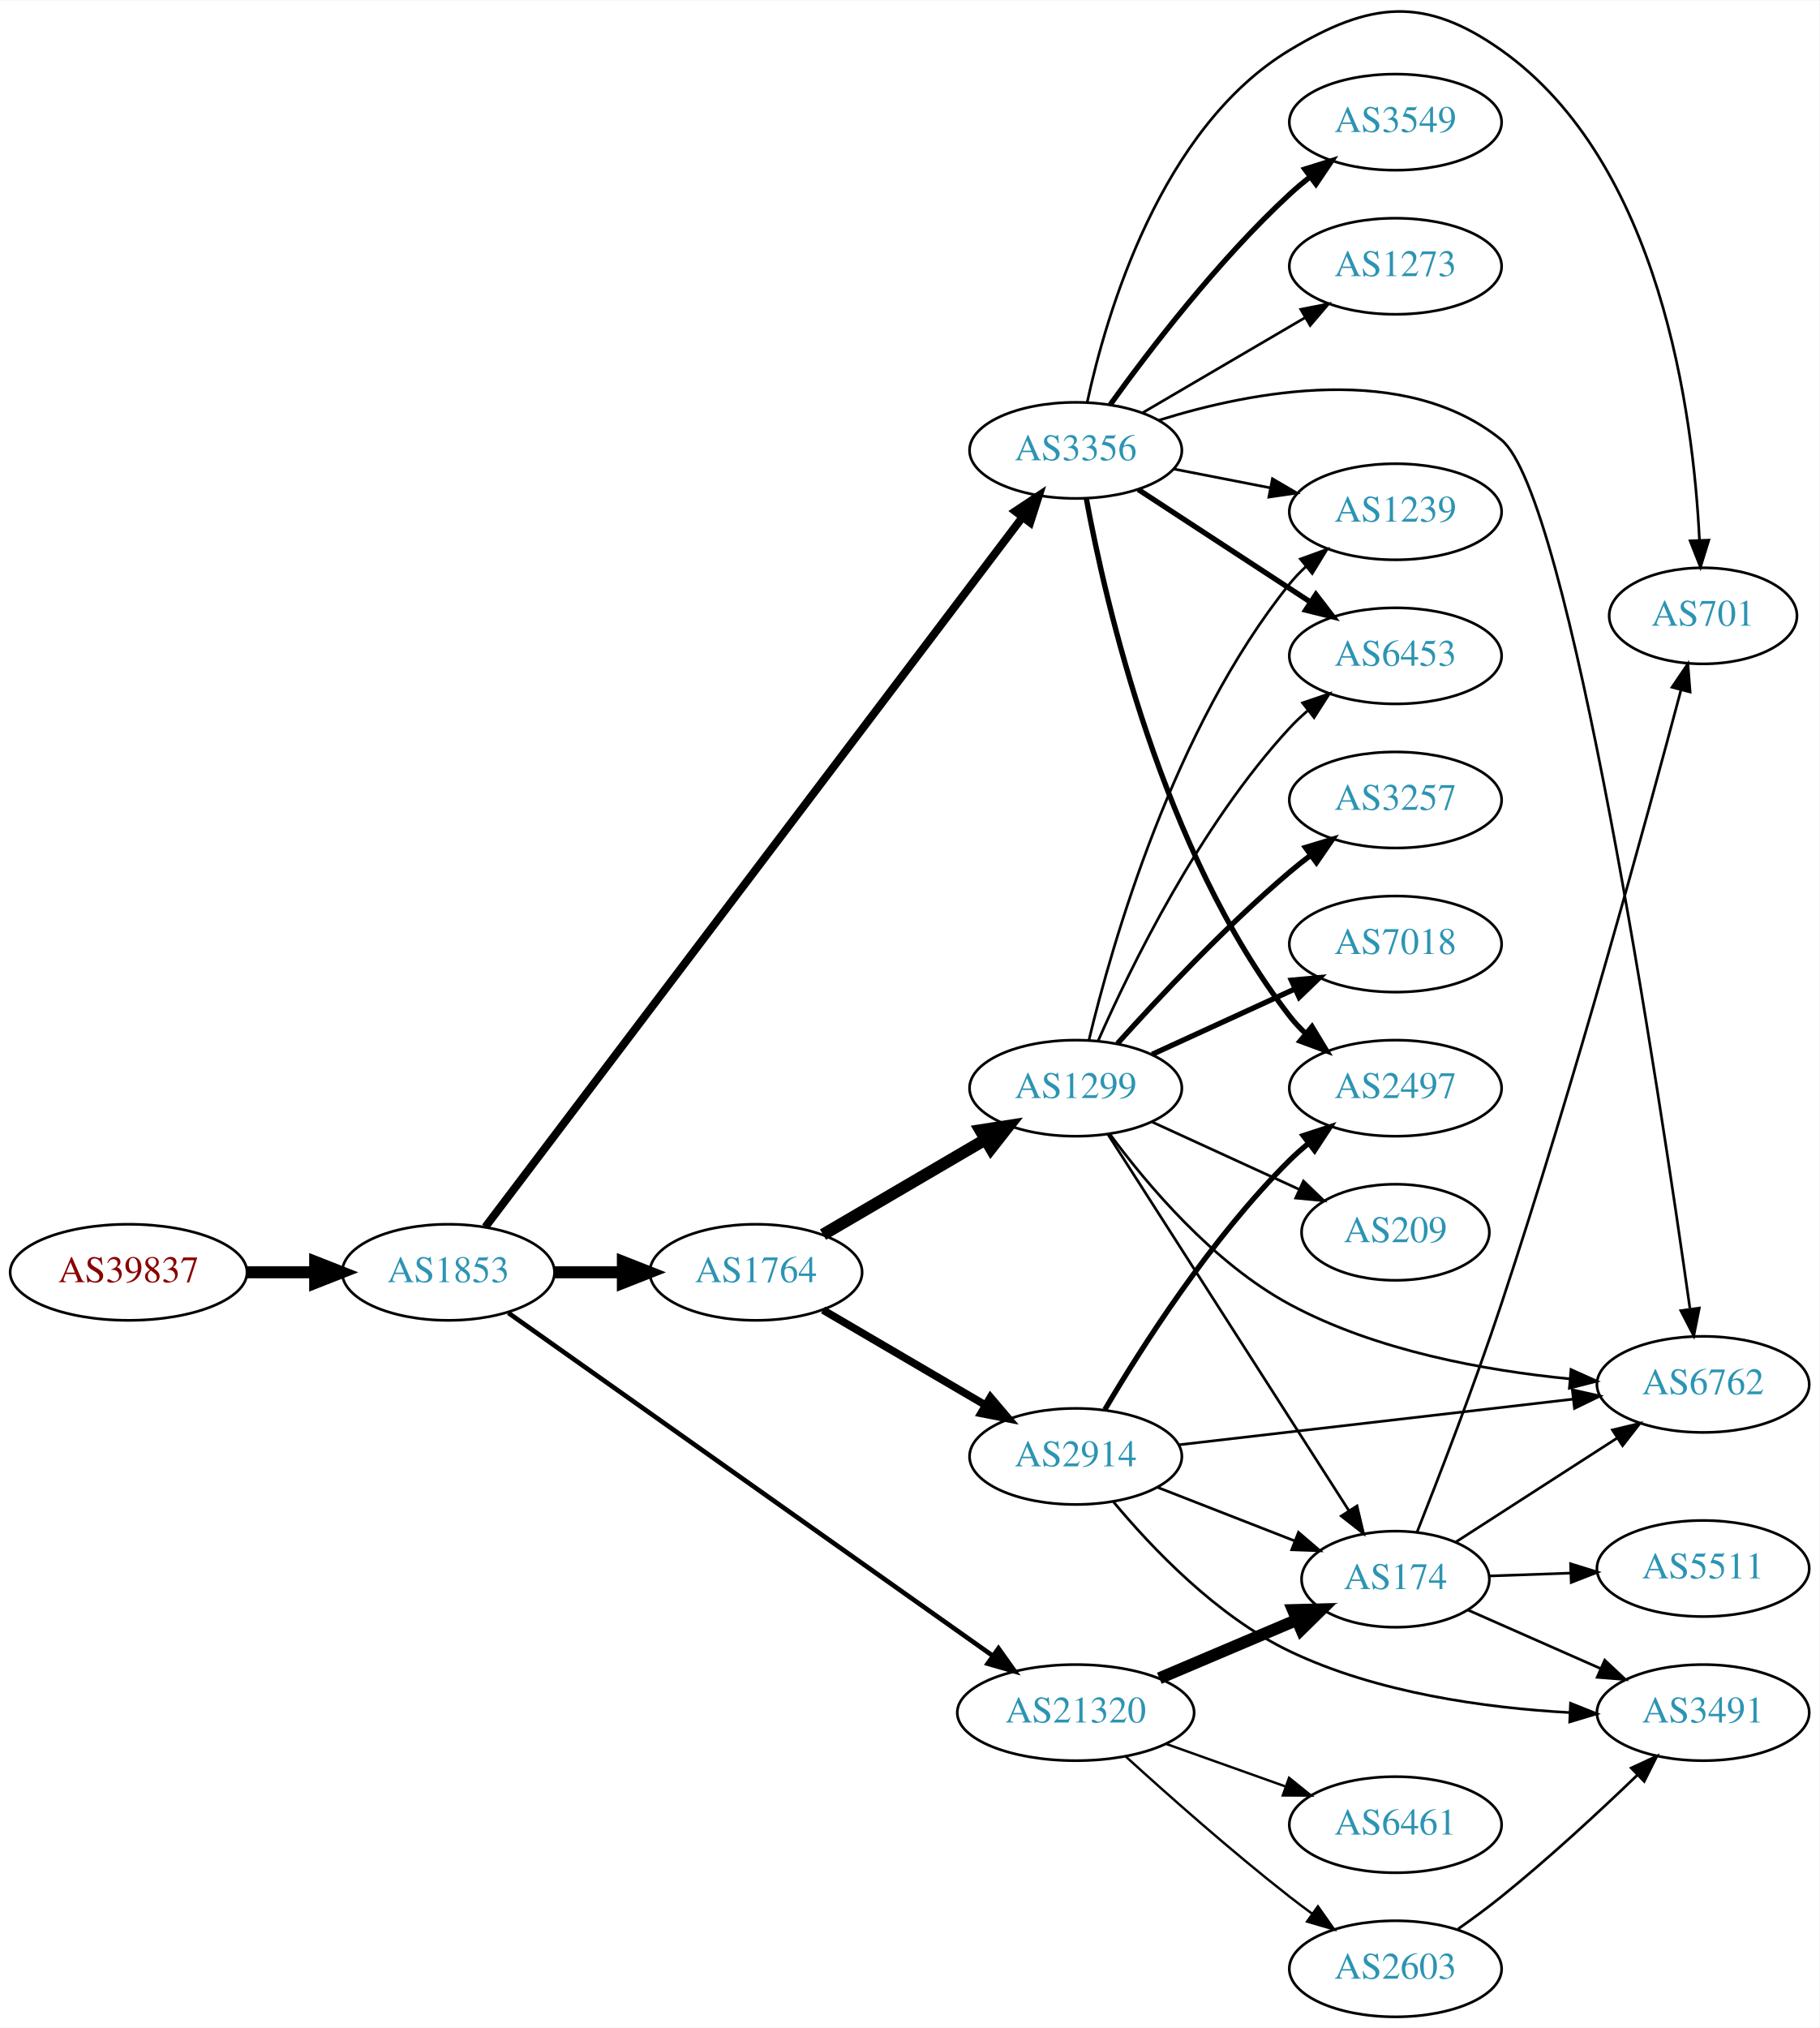
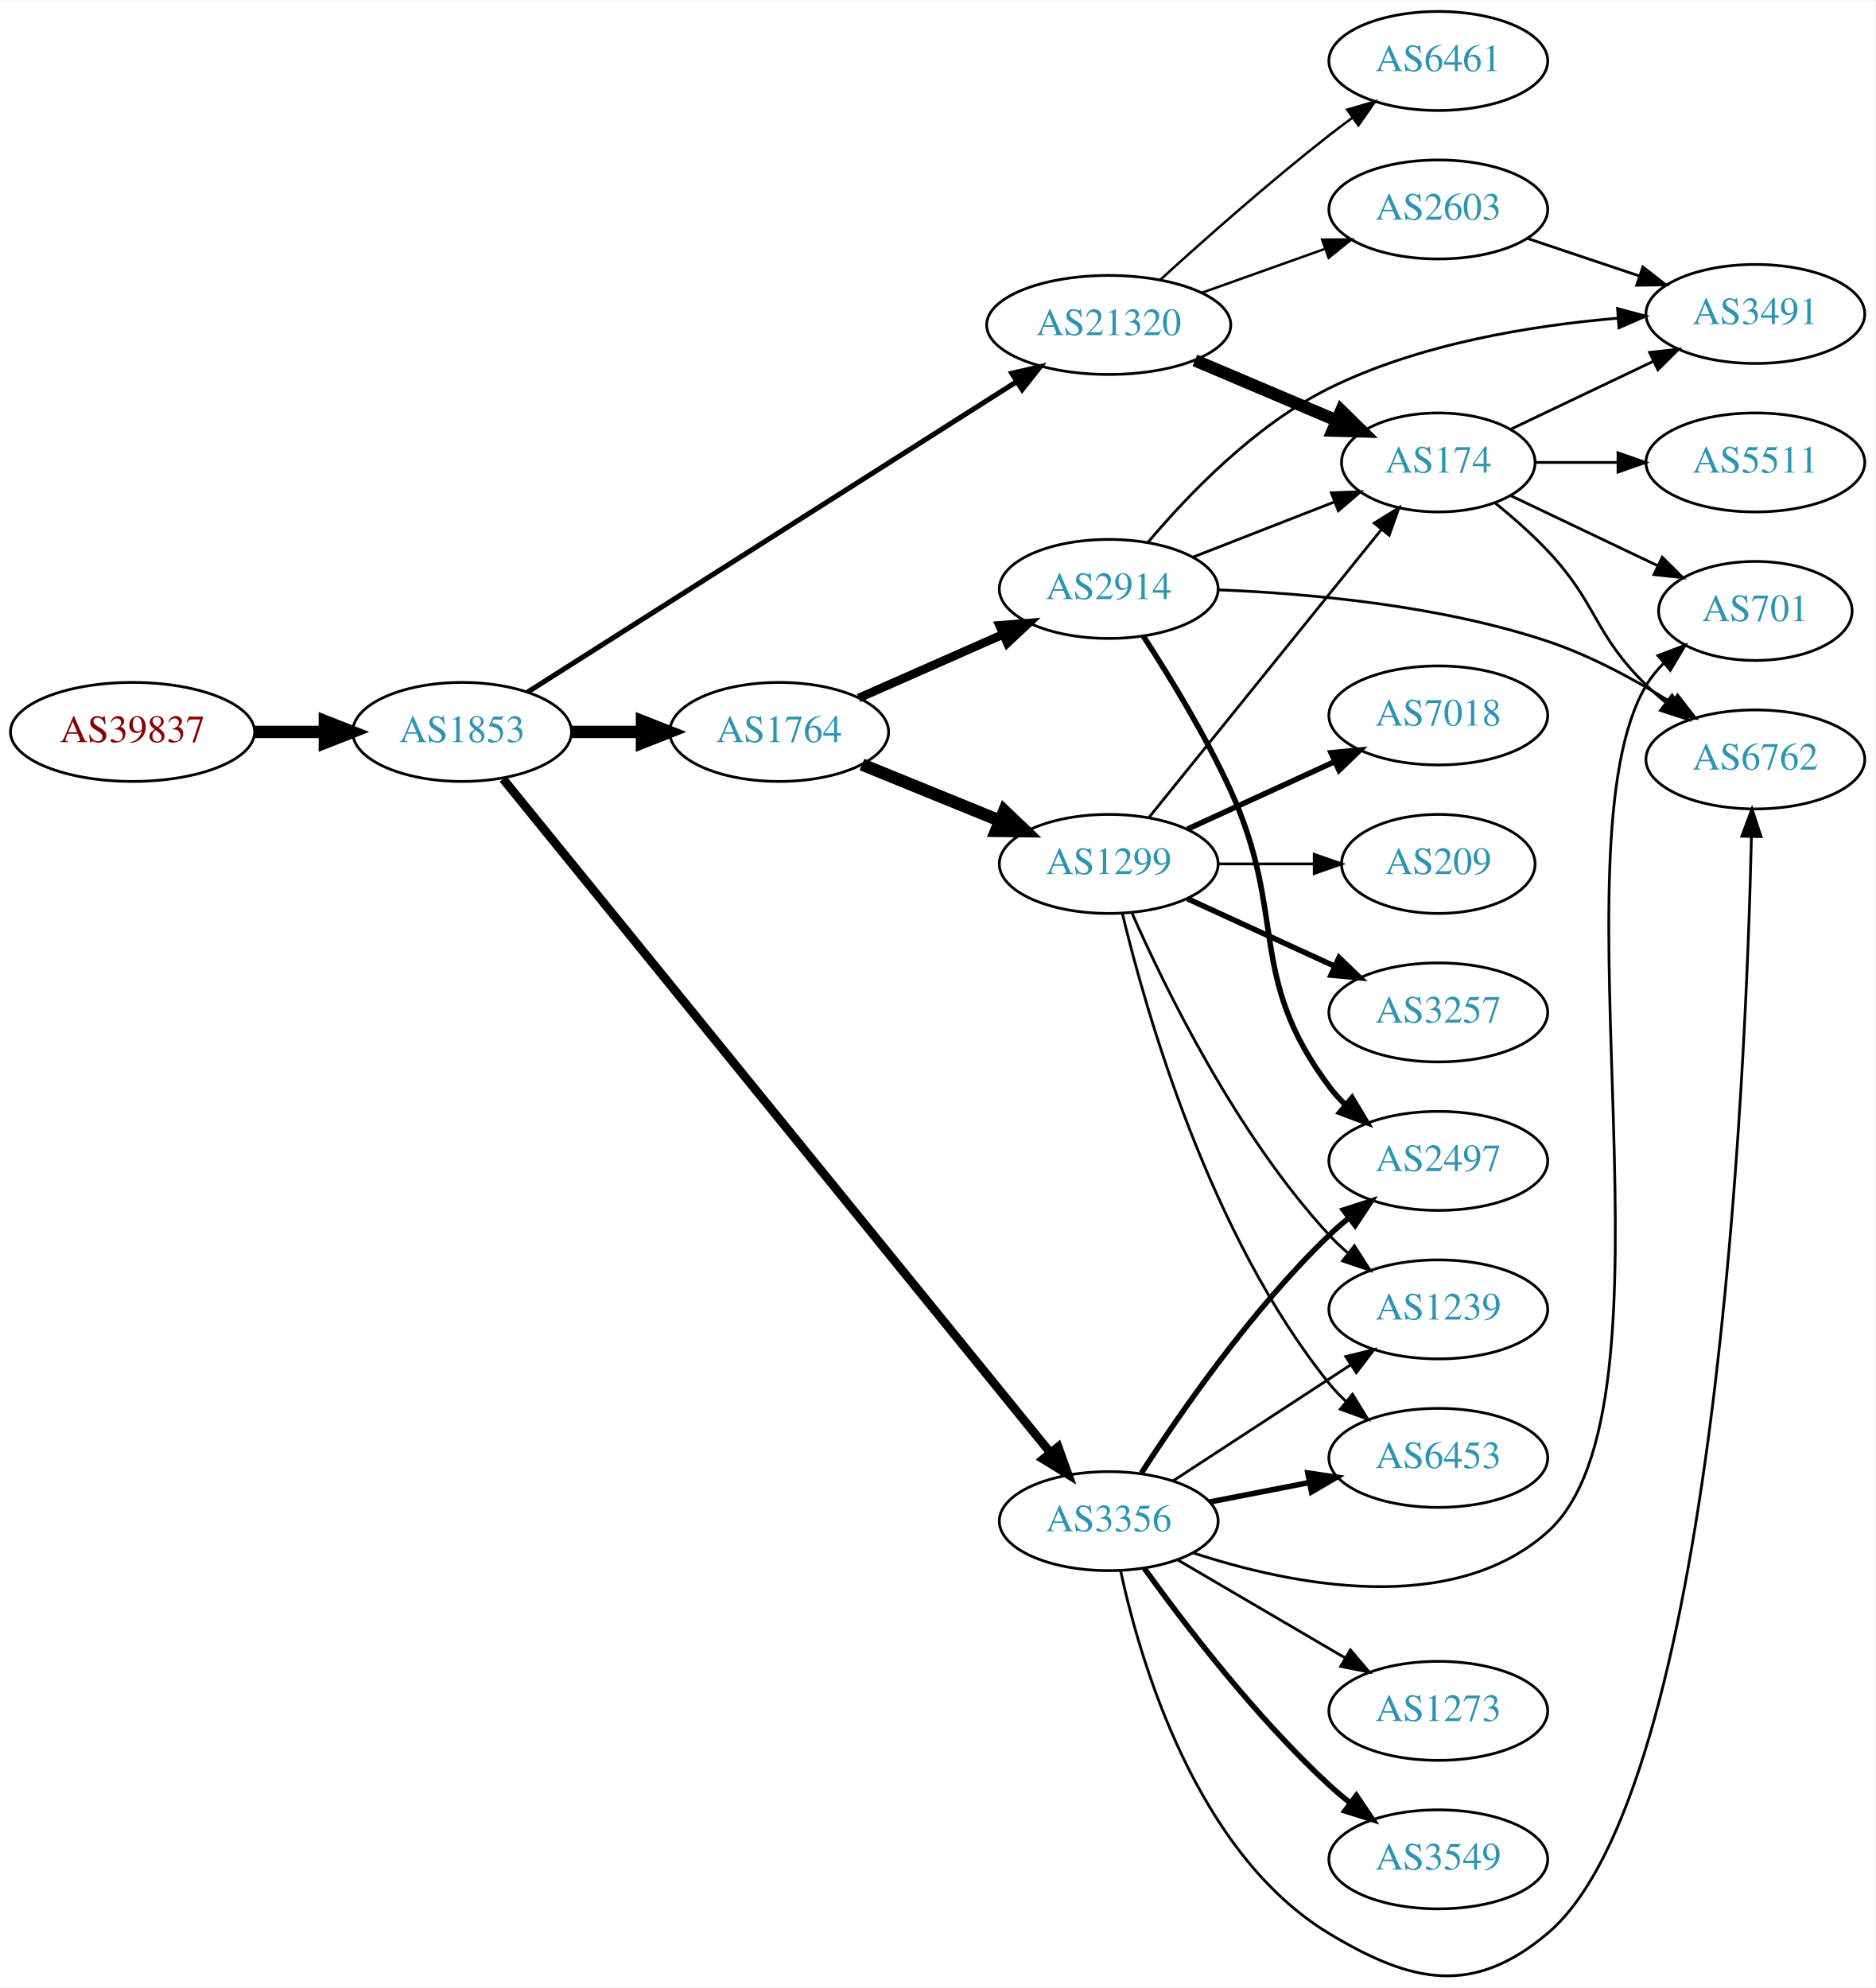
- <svg xmlns="http://www.w3.org/2000/svg" xmlns:xlink="http://www.w3.org/1999/xlink" width="682pt" height="760pt" viewBox="0.00 0.00 681.96 759.60">
-   <g id="graph0" class="graph" transform="scale(1 1) rotate(0) translate(4 755.596)">
-     <polygon fill="white" stroke="none" points="-4,4 -4,-755.596 677.956,-755.596 677.956,4 -4,4" />
+ <svg xmlns="http://www.w3.org/2000/svg" xmlns:xlink="http://www.w3.org/1999/xlink" width="682pt" height="723pt" viewBox="0.00 0.00 681.96 722.61">
+   <g id="graph0" class="graph" transform="scale(1 1) rotate(0) translate(4 718.605)">
+     <polygon fill="white" stroke="none" points="-4,4 -4,-718.605 677.956,-718.605 677.956,4 -4,4" />
    <g id="node1" class="node">
      <g id="a_node1">
        <a xlink:href="/asn/39837" xlink:title="AS39837 ~ MUR [AT]">
-           <ellipse fill="#ffffff" stroke="black" cx="44.196" cy="-279" rx="44.393" ry="18" />
-           <text text-anchor="middle" x="44.196" y="-275.3" font-family="Times,serif" font-size="14.00" fill="#880000">AS39837</text>
+           <ellipse fill="#ffffff" stroke="black" cx="44.196" cy="-452.605" rx="44.393" ry="18" />
+           <text text-anchor="middle" x="44.196" y="-448.905" font-family="Times,serif" font-size="14.00" fill="#880000">AS39837</text>
        </a>
      </g>
    </g>
    <g id="node2" class="node">
      <g id="a_node2">
        <a xlink:href="/asn/1853" xlink:title="AS1853 ~ ACOnet Backbone [AT]">
-           <ellipse fill="#ffffff" stroke="black" cx="164.039" cy="-279" rx="39.794" ry="18" />
-           <text text-anchor="middle" x="164.039" y="-275.3" font-family="Times,serif" font-size="14.00" fill="#2c94b3">AS1853</text>
+           <ellipse fill="#ffffff" stroke="black" cx="164.039" cy="-452.605" rx="39.794" ry="18" />
+           <text text-anchor="middle" x="164.039" y="-448.905" font-family="Times,serif" font-size="14.00" fill="#2c94b3">AS1853</text>
        </a>
      </g>
    </g>
    <g id="edge1" class="edge">
-       <path fill="none" stroke="black" stroke-width="4.5" d="M88.407,-279C96.72,-279 105.482,-279 113.965,-279" />
-       <polygon fill="black" stroke="black" stroke-width="4.5" points="114.123,-282.938 124.123,-279 114.123,-275.063 114.123,-282.938" />
+       <path fill="none" stroke="black" stroke-width="4.5" d="M88.407,-452.605C96.72,-452.605 105.482,-452.605 113.965,-452.605" />
+       <polygon fill="black" stroke="black" stroke-width="4.5" points="114.123,-456.543 124.123,-452.605 114.123,-448.668 114.123,-456.543" />
    </g>
    <g id="node3" class="node">
      <g id="a_node3">
        <a xlink:href="/asn/1764" xlink:title="AS1764 ~ NEXTLAYER-AS [AT]">
-           <ellipse fill="#ffffff" stroke="black" cx="279.332" cy="-279" rx="39.794" ry="18" />
-           <text text-anchor="middle" x="279.332" y="-275.3" font-family="Times,serif" font-size="14.00" fill="#2c94b3">AS1764</text>
+           <ellipse fill="#ffffff" stroke="black" cx="279.332" cy="-452.605" rx="39.794" ry="18" />
+           <text text-anchor="middle" x="279.332" y="-448.905" font-family="Times,serif" font-size="14.00" fill="#2c94b3">AS1764</text>
        </a>
      </g>
    </g>
    <g id="edge2" class="edge">
-       <path fill="none" stroke="black" stroke-width="4.5" d="M203.711,-279C211.914,-279 220.678,-279 229.21,-279" />
-       <polygon fill="black" stroke="black" stroke-width="4.5" points="229.449,-282.938 239.449,-279 229.449,-275.063 229.449,-282.938" />
+       <path fill="none" stroke="black" stroke-width="4.5" d="M203.711,-452.605C211.914,-452.605 220.678,-452.605 229.21,-452.605" />
+       <polygon fill="black" stroke="black" stroke-width="4.5" points="229.449,-456.543 239.449,-452.605 229.449,-448.668 229.449,-456.543" />
    </g>
    <g id="node4" class="node">
      <g id="a_node4">
        <a xlink:href="/asn/3356" xlink:title="AS3356 ~ Level 3 Parent, LLC [US]">
-           <ellipse fill="#ffffff" stroke="black" cx="399.174" cy="-587" rx="39.794" ry="18" />
-           <text text-anchor="middle" x="399.174" y="-583.3" font-family="Times,serif" font-size="14.00" fill="#2c94b3">AS3356</text>
+           <ellipse fill="#ffffff" stroke="black" cx="399.174" cy="-165.605" rx="39.794" ry="18" />
+           <text text-anchor="middle" x="399.174" y="-161.905" font-family="Times,serif" font-size="14.00" fill="#2c94b3">AS3356</text>
        </a>
      </g>
    </g>
    <g id="edge3" class="edge">
-       <path fill="none" stroke="black" stroke-width="3" d="M177.905,-295.998C216.755,-347.323 333.019,-500.923 379.079,-561.773" />
-       <polygon fill="black" stroke="black" stroke-width="3" points="376.521,-564.193 385.347,-570.054 382.103,-559.969 376.521,-564.193" />
+       <path fill="none" stroke="black" stroke-width="3.176" d="M178.924,-435.511C218.446,-386.858 331.676,-247.468 378.025,-190.41" />
+       <polygon fill="black" stroke="black" stroke-width="3.176" points="380.773,-192.578 384.361,-182.609 375.34,-188.164 380.773,-192.578" />
    </g>
    <g id="node5" class="node">
      <g id="a_node5">
        <a xlink:href="/asn/21320" xlink:title="AS21320 ~ GEANT Vereniging [EU]">
-           <ellipse fill="#ffffff" stroke="black" cx="399.174" cy="-114" rx="44.393" ry="18" />
-           <text text-anchor="middle" x="399.174" y="-110.3" font-family="Times,serif" font-size="14.00" fill="#2c94b3">AS21320</text>
+           <ellipse fill="#ffffff" stroke="black" cx="399.174" cy="-600.605" rx="44.393" ry="18" />
+           <text text-anchor="middle" x="399.174" y="-596.905" font-family="Times,serif" font-size="14.00" fill="#2c94b3">AS21320</text>
        </a>
      </g>
    </g>
    <g id="edge4" class="edge">
-       <path fill="none" stroke="black" stroke-width="1.75" d="M186.554,-263.773C228.258,-234.257 320.19,-169.193 367.984,-135.367" />
-       <polygon fill="black" stroke="black" stroke-width="1.75" points="370.232,-138.064 376.372,-129.43 366.188,-132.35 370.232,-138.064" />
+       <path fill="none" stroke="black" stroke-width="1.853" d="M187.817,-467.065C229.452,-493.496 317.949,-549.676 365.816,-580.063" />
+       <polygon fill="black" stroke="black" stroke-width="1.853" points="363.942,-583.02 374.261,-585.424 367.694,-577.11 363.942,-583.02" />
    </g>
    <g id="node6" class="node">
      <g id="a_node6">
-         <a xlink:href="/asn/1299" xlink:title="AS1299 ~ Telia Carrier [EU]">
-           <ellipse fill="#ffffff" stroke="black" cx="399.174" cy="-348" rx="39.794" ry="18" />
-           <text text-anchor="middle" x="399.174" y="-344.3" font-family="Times,serif" font-size="14.00" fill="#2c94b3">AS1299</text>
+         <a xlink:href="/asn/2914" xlink:title="AS2914 ~ NTT America, Inc. [US]">
+           <ellipse fill="#ffffff" stroke="black" cx="399.174" cy="-504.605" rx="39.794" ry="18" />
+           <text text-anchor="middle" x="399.174" y="-500.905" font-family="Times,serif" font-size="14.00" fill="#2c94b3">AS2914</text>
        </a>
      </g>
    </g>
    <g id="edge5" class="edge">
-       <path fill="none" stroke="black" stroke-width="4.5" d="M304.463,-293.13C322.019,-303.409 345.993,-317.447 365.298,-328.75" />
-       <polygon fill="black" stroke="black" stroke-width="4.5" points="363.456,-332.234 374.075,-333.889 367.435,-325.438 363.456,-332.234" />
+       <path fill="none" stroke="black" stroke-width="3.15" d="M308.259,-464.928C323.848,-471.807 343.484,-480.472 360.426,-487.948" />
+       <polygon fill="black" stroke="black" stroke-width="3.15" points="359.477,-491.355 370.039,-492.19 362.303,-484.951 359.477,-491.355" />
    </g>
    <g id="node7" class="node">
      <g id="a_node7">
-         <a xlink:href="/asn/2914" xlink:title="AS2914 ~ NTT America, Inc. [US]">
-           <ellipse fill="#ffffff" stroke="black" cx="399.174" cy="-210" rx="39.794" ry="18" />
-           <text text-anchor="middle" x="399.174" y="-206.3" font-family="Times,serif" font-size="14.00" fill="#2c94b3">AS2914</text>
+         <a xlink:href="/asn/1299" xlink:title="AS1299 ~ Telia Carrier [EU]">
+           <ellipse fill="#ffffff" stroke="black" cx="399.174" cy="-404.605" rx="39.794" ry="18" />
+           <text text-anchor="middle" x="399.174" y="-400.905" font-family="Times,serif" font-size="14.00" fill="#2c94b3">AS1299</text>
        </a>
      </g>
    </g>
    <g id="edge6" class="edge">
-       <path fill="none" stroke="black" stroke-width="2.864" d="M304.463,-264.87C322.019,-254.591 345.993,-240.553 365.298,-229.25" />
-       <polygon fill="black" stroke="black" stroke-width="2.864" points="367.214,-232.184 374.075,-224.111 363.677,-226.143 367.214,-232.184" />
-     </g>
-     <g id="node8" class="node">
-       <g id="a_node8">
-         <a xlink:href="/asn/6762" xlink:title="AS6762 ~ TELECOM ITALIA SPARKLE S.p.A. [IT]">
-           <ellipse fill="#ffffff" stroke="black" cx="634.31" cy="-237" rx="39.794" ry="18" />
-           <text text-anchor="middle" x="634.31" y="-233.3" font-family="Times,serif" font-size="14.00" fill="#2c94b3">AS6762</text>
-         </a>
-       </g>
-     </g>
-     <g id="edge18" class="edge">
-       <path fill="none" stroke="black" d="M430.44,-598.322C465.378,-609.239 522.644,-620.216 558.663,-591 584.229,-570.263 617.981,-346.095 629.367,-265.584" />
-       <polygon fill="black" stroke="black" points="632.899,-265.602 630.823,-255.213 625.967,-264.629 632.899,-265.602" />
-     </g>
-     <g id="node9" class="node">
-       <g id="a_node9">
-         <a xlink:href="/asn/2497" xlink:title="AS2497 ~ Internet Initiative Japan Inc. [JP]">
-           <ellipse fill="#ffffff" stroke="black" cx="519.017" cy="-348" rx="39.794" ry="18" />
-           <text text-anchor="middle" x="519.017" y="-344.3" font-family="Times,serif" font-size="14.00" fill="#2c94b3">AS2497</text>
-         </a>
-       </g>
-     </g>
-     <g id="edge21" class="edge">
-       <path fill="none" stroke="black" stroke-width="2" d="M403.136,-569.049C410.296,-530.154 431.599,-436.648 479.37,-375 481.156,-372.695 483.194,-370.509 485.378,-368.453" />
-       <polygon fill="black" stroke="black" stroke-width="2" points="487.734,-371.047 493.217,-361.981 483.277,-365.649 487.734,-371.047" />
-     </g>
-     <g id="node13" class="node">
-       <g id="a_node13">
+       <path fill="none" stroke="black" stroke-width="4.5" d="M309.461,-440.74C324.617,-434.567 343.341,-426.94 359.675,-420.287" />
+       <polygon fill="black" stroke="black" stroke-width="4.5" points="361.195,-423.919 368.971,-416.5 358.225,-416.626 361.195,-423.919" />
+     </g>
+     <g id="node11" class="node">
+       <g id="a_node11">
        <a xlink:href="/asn/1239" xlink:title="AS1239 ~ Sprint [US]">
-           <ellipse fill="#ffffff" stroke="black" cx="519.017" cy="-564" rx="39.794" ry="18" />
-           <text text-anchor="middle" x="519.017" y="-560.3" font-family="Times,serif" font-size="14.00" fill="#2c94b3">AS1239</text>
-         </a>
-       </g>
-     </g>
-     <g id="edge19" class="edge">
-       <path fill="none" stroke="black" d="M435.851,-580.037C447.282,-577.806 460.104,-575.303 472.158,-572.951" />
-       <polygon fill="black" stroke="black" points="472.911,-576.37 482.055,-571.019 471.57,-569.499 472.911,-576.37" />
+           <ellipse fill="#ffffff" stroke="black" cx="519.017" cy="-242.605" rx="39.794" ry="18" />
+           <text text-anchor="middle" x="519.017" y="-238.905" font-family="Times,serif" font-size="14.00" fill="#2c94b3">AS1239</text>
+         </a>
+       </g>
+     </g>
+     <g id="edge13" class="edge">
+       <path fill="none" stroke="black" d="M422.617,-180.269C440.882,-192.204 466.859,-209.178 487.095,-222.4" />
+       <polygon fill="black" stroke="black" points="485.372,-225.455 495.658,-227.995 489.201,-219.595 485.372,-225.455" />
+     </g>
+     <g id="node12" class="node">
+       <g id="a_node12">
+         <a xlink:href="/asn/6453" xlink:title="AS6453 ~ TATA COMMUNICATIONS (AMERICA) INC [US]">
+           <ellipse fill="#ffffff" stroke="black" cx="519.017" cy="-188.605" rx="39.794" ry="18" />
+           <text text-anchor="middle" x="519.017" y="-184.905" font-family="Times,serif" font-size="14.00" fill="#2c94b3">AS6453</text>
+         </a>
+       </g>
+     </g>
+     <g id="edge15" class="edge">
+       <path fill="none" stroke="black" stroke-width="2" d="M435.851,-172.568C447.282,-174.799 460.104,-177.302 472.158,-179.654" />
+       <polygon fill="black" stroke="black" stroke-width="2" points="471.57,-183.106 482.055,-181.586 472.911,-176.235 471.57,-183.106" />
+     </g>
+     <g id="node14" class="node">
+       <g id="a_node14">
+         <a xlink:href="/asn/701" xlink:title="AS701 ~ UUNET [US]">
+           <ellipse fill="#ffffff" stroke="black" cx="634.31" cy="-496.605" rx="35.194" ry="18" />
+           <text text-anchor="middle" x="634.31" y="-492.905" font-family="Times,serif" font-size="14.00" fill="#2c94b3">AS701</text>
+         </a>
+       </g>
+     </g>
+     <g id="edge14" class="edge">
+       <path fill="none" stroke="black" d="M429.981,-154.023C465.288,-142.469 523.709,-130.498 558.663,-161.605 610.141,-207.416 559.313,-410.453 594.663,-469.605 596.385,-472.486 598.546,-475.136 600.962,-477.556" />
+       <polygon fill="black" stroke="black" points="598.88,-480.378 608.79,-484.125 603.38,-475.016 598.88,-480.378" />
    </g>
    <g id="node15" class="node">
      <g id="a_node15">
-         <a xlink:href="/asn/6453" xlink:title="AS6453 ~ TATA COMMUNICATIONS (AMERICA) INC [US]">
-           <ellipse fill="#ffffff" stroke="black" cx="519.017" cy="-510" rx="39.794" ry="18" />
-           <text text-anchor="middle" x="519.017" y="-506.3" font-family="Times,serif" font-size="14.00" fill="#2c94b3">AS6453</text>
-         </a>
-       </g>
-     </g>
-     <g id="edge23" class="edge">
-       <path fill="none" stroke="black" stroke-width="2" d="M422.617,-572.336C440.882,-560.401 466.859,-543.427 487.095,-530.205" />
-       <polygon fill="black" stroke="black" stroke-width="2" points="489.201,-533.01 495.658,-524.61 485.372,-527.15 489.201,-533.01" />
+         <a xlink:href="/asn/3549" xlink:title="AS3549 ~ Level 3 Parent, LLC [US]">
+           <ellipse fill="#ffffff" stroke="black" cx="519.017" cy="-42.605" rx="39.794" ry="18" />
+           <text text-anchor="middle" x="519.017" y="-38.905" font-family="Times,serif" font-size="14.00" fill="#2c94b3">AS3549</text>
+         </a>
+       </g>
+     </g>
+     <g id="edge16" class="edge">
+       <path fill="none" stroke="black" stroke-width="2" d="M412.101,-148.46C426.62,-128.276 452.539,-94.372 479.37,-69.605 481.776,-67.384 484.373,-65.199 487.044,-63.091" />
+       <polygon fill="black" stroke="black" stroke-width="2" points="489.229,-65.827 495.156,-57.045 485.046,-60.215 489.229,-65.827" />
+     </g>
+     <g id="node16" class="node">
+       <g id="a_node16">
+         <a xlink:href="/asn/2497" xlink:title="AS2497 ~ Internet Initiative Japan Inc. [JP]">
+           <ellipse fill="#ffffff" stroke="black" cx="519.017" cy="-296.605" rx="39.794" ry="18" />
+           <text text-anchor="middle" x="519.017" y="-292.905" font-family="Times,serif" font-size="14.00" fill="#2c94b3">AS2497</text>
+         </a>
+       </g>
+     </g>
+     <g id="edge17" class="edge">
+       <path fill="none" stroke="black" stroke-width="2" d="M411.062,-183.118C425.139,-204.919 451.208,-242.575 479.37,-269.605 481.529,-271.677 483.86,-273.708 486.269,-275.668" />
+       <polygon fill="black" stroke="black" stroke-width="2" points="484.545,-278.753 494.627,-282.009 488.776,-273.176 484.545,-278.753" />
    </g>
    <g id="node17" class="node">
      <g id="a_node17">
-         <a xlink:href="/asn/701" xlink:title="AS701 ~ UUNET [US]">
-           <ellipse fill="#ffffff" stroke="black" cx="634.31" cy="-525" rx="35.194" ry="18" />
-           <text text-anchor="middle" x="634.31" y="-521.3" font-family="Times,serif" font-size="14.00" fill="#2c94b3">AS701</text>
-         </a>
-       </g>
-     </g>
-     <g id="edge20" class="edge">
-       <path fill="none" stroke="black" d="M403.469,-604.964C410.611,-638.029 430.948,-707.809 479.37,-737 509.551,-755.195 529.902,-757.365 558.663,-737 618.343,-694.743 630.648,-600.746 632.958,-553.406" />
-       <polygon fill="black" stroke="black" points="636.462,-553.361 633.334,-543.239 629.467,-553.103 636.462,-553.361" />
+         <a xlink:href="/asn/6762" xlink:title="AS6762 ~ TELECOM ITALIA SPARKLE S.p.A. [IT]">
+           <ellipse fill="#ffffff" stroke="black" cx="634.31" cy="-442.605" rx="39.794" ry="18" />
+           <text text-anchor="middle" x="634.31" y="-438.905" font-family="Times,serif" font-size="14.00" fill="#2c94b3">AS6762</text>
+         </a>
+       </g>
+     </g>
+     <g id="edge18" class="edge">
+       <path fill="none" stroke="black" d="M403.469,-147.641C410.611,-114.576 430.948,-44.797 479.37,-15.605 509.551,2.59 531.683,7.067 558.663,-15.605 619.923,-67.085 630.916,-327.682 632.883,-414.454" />
+       <polygon fill="black" stroke="black" points="629.387,-414.677 633.089,-424.603 636.385,-414.534 629.387,-414.677" />
    </g>
    <g id="node18" class="node">
      <g id="a_node18">
-         <a xlink:href="/asn/3549" xlink:title="AS3549 ~ Level 3 Parent, LLC [US]">
-           <ellipse fill="#ffffff" stroke="black" cx="519.017" cy="-710" rx="39.794" ry="18" />
-           <text text-anchor="middle" x="519.017" y="-706.3" font-family="Times,serif" font-size="14.00" fill="#2c94b3">AS3549</text>
-         </a>
-       </g>
-     </g>
-     <g id="edge22" class="edge">
-       <path fill="none" stroke="black" stroke-width="2" d="M412.101,-604.145C426.62,-624.329 452.539,-658.233 479.37,-683 481.776,-685.221 484.373,-687.406 487.044,-689.514" />
-       <polygon fill="black" stroke="black" stroke-width="2" points="485.046,-692.391 495.156,-695.56 489.229,-686.778 485.046,-692.391" />
-     </g>
-     <g id="node19" class="node">
-       <g id="a_node19">
        <a xlink:href="/asn/1273" xlink:title="AS1273 ~ Vodafone Group PLC [EU]">
-           <ellipse fill="#ffffff" stroke="black" cx="519.017" cy="-656" rx="39.794" ry="18" />
-           <text text-anchor="middle" x="519.017" y="-652.3" font-family="Times,serif" font-size="14.00" fill="#2c94b3">AS1273</text>
-         </a>
-       </g>
-     </g>
-     <g id="edge24" class="edge">
-       <path fill="none" stroke="black" d="M424.306,-601.13C441.861,-611.409 465.836,-625.447 485.141,-636.75" />
-       <polygon fill="black" stroke="black" points="483.519,-639.857 493.917,-641.889 487.056,-633.816 483.519,-639.857" />
+           <ellipse fill="#ffffff" stroke="black" cx="519.017" cy="-96.605" rx="39.794" ry="18" />
+           <text text-anchor="middle" x="519.017" y="-92.905" font-family="Times,serif" font-size="14.00" fill="#2c94b3">AS1273</text>
+         </a>
+       </g>
+     </g>
+     <g id="edge19" class="edge">
+       <path fill="none" stroke="black" d="M424.306,-151.475C441.861,-141.196 465.836,-127.158 485.141,-115.855" />
+       <polygon fill="black" stroke="black" points="487.056,-118.789 493.917,-110.716 483.519,-112.748 487.056,-118.789" />
    </g>
    <g id="node10" class="node">
      <g id="a_node10">
        <a xlink:href="/asn/174" xlink:title="AS174 ~ Cogent Communications [US]">
-           <ellipse fill="#ffffff" stroke="black" cx="519.017" cy="-164" rx="35.194" ry="18" />
-           <text text-anchor="middle" x="519.017" y="-160.3" font-family="Times,serif" font-size="14.00" fill="#2c94b3">AS174</text>
-         </a>
-       </g>
-     </g>
-     <g id="edge27" class="edge">
-       <path fill="none" stroke="black" stroke-width="4.5" d="M430.522,-126.876C446.255,-133.552 465.576,-141.75 482.056,-148.742" />
-       <polygon fill="black" stroke="black" stroke-width="4.5" points="480.639,-152.418 491.382,-152.699 483.715,-145.168 480.639,-152.418" />
+           <ellipse fill="#ffffff" stroke="black" cx="519.017" cy="-550.605" rx="35.194" ry="18" />
+           <text text-anchor="middle" x="519.017" y="-546.905" font-family="Times,serif" font-size="14.00" fill="#2c94b3">AS174</text>
+         </a>
+       </g>
+     </g>
+     <g id="edge26" class="edge">
+       <path fill="none" stroke="black" stroke-width="4.5" d="M430.522,-587.729C446.255,-581.053 465.576,-572.855 482.056,-565.863" />
+       <polygon fill="black" stroke="black" stroke-width="4.5" points="483.715,-569.437 491.382,-561.906 480.639,-562.187 483.715,-569.437" />
    </g>
    <g id="node20" class="node">
      <g id="a_node20">
-         <a xlink:href="/asn/6461" xlink:title="AS6461 ~ Zayo Bandwidth [US]">
-           <ellipse fill="#ffffff" stroke="black" cx="519.017" cy="-72" rx="39.794" ry="18" />
-           <text text-anchor="middle" x="519.017" y="-68.3" font-family="Times,serif" font-size="14.00" fill="#2c94b3">AS6461</text>
-         </a>
-       </g>
-     </g>
-     <g id="edge25" class="edge">
-       <path fill="none" stroke="black" stroke-width="0.9" d="M433,-102.301C446.833,-97.37 463.072,-91.583 477.629,-86.394" />
-       <polygon fill="black" stroke="black" stroke-width="0.9" points="479.144,-89.57 487.389,-82.916 476.794,-82.976 479.144,-89.57" />
+         <a xlink:href="/asn/2603" xlink:title="AS2603 ~ NORDUnet [NO]">
+           <ellipse fill="#ffffff" stroke="black" cx="519.017" cy="-642.605" rx="39.794" ry="18" />
+           <text text-anchor="middle" x="519.017" y="-638.905" font-family="Times,serif" font-size="14.00" fill="#2c94b3">AS2603</text>
+         </a>
+       </g>
+     </g>
+     <g id="edge24" class="edge">
+       <path fill="none" stroke="black" stroke-width="0.9" d="M433,-612.304C446.833,-617.235 463.072,-623.022 477.629,-628.211" />
+       <polygon fill="black" stroke="black" stroke-width="0.9" points="476.794,-631.629 487.389,-631.689 479.144,-625.035 476.794,-631.629" />
    </g>
    <g id="node21" class="node">
      <g id="a_node21">
-         <a xlink:href="/asn/2603" xlink:title="AS2603 ~ NORDUnet [NO]">
-           <ellipse fill="#ffffff" stroke="black" cx="519.017" cy="-18" rx="39.794" ry="18" />
-           <text text-anchor="middle" x="519.017" y="-14.3" font-family="Times,serif" font-size="14.00" fill="#2c94b3">AS2603</text>
-         </a>
-       </g>
-     </g>
-     <g id="edge26" class="edge">
-       <path fill="none" stroke="black" stroke-width="0.9" d="M417.952,-97.539C433.704,-83.191 457.528,-62.066 479.37,-45 482.097,-42.869 484.978,-40.706 487.886,-38.579" />
-       <polygon fill="black" stroke="black" stroke-width="0.9" points="489.957,-41.401 496.055,-32.737 485.885,-35.707 489.957,-41.401" />
-     </g>
-     <g id="edge14" class="edge">
-       <path fill="none" stroke="black" d="M412.002,-330.751C425.866,-311.954 450.635,-282.496 479.37,-267 511.668,-249.583 552.621,-242.19 584.167,-239.094" />
-       <polygon fill="black" stroke="black" points="584.818,-242.55 594.478,-238.2 584.213,-235.576 584.818,-242.55" />
+         <a xlink:href="/asn/6461" xlink:title="AS6461 ~ Zayo Bandwidth [US]">
+           <ellipse fill="#ffffff" stroke="black" cx="519.017" cy="-696.605" rx="39.794" ry="18" />
+           <text text-anchor="middle" x="519.017" y="-692.905" font-family="Times,serif" font-size="14.00" fill="#2c94b3">AS6461</text>
+         </a>
+       </g>
+     </g>
+     <g id="edge25" class="edge">
+       <path fill="none" stroke="black" stroke-width="0.9" d="M417.952,-617.066C433.704,-631.414 457.528,-652.539 479.37,-669.605 482.097,-671.736 484.978,-673.899 487.886,-676.026" />
+       <polygon fill="black" stroke="black" stroke-width="0.9" points="485.885,-678.898 496.055,-681.868 489.957,-673.204 485.885,-678.898" />
+     </g>
+     <g id="edge22" class="edge">
+       <path fill="none" stroke="black" d="M429.911,-516.213C445.528,-522.309 464.805,-529.834 481.341,-536.289" />
+       <polygon fill="black" stroke="black" points="480.125,-539.571 490.713,-539.947 482.67,-533.05 480.125,-539.571" />
+     </g>
+     <g id="edge23" class="edge">
+       <path fill="none" stroke="black" stroke-width="2" d="M411.731,-487.469C421.124,-473.022 434.263,-451.568 443.37,-431.605 464.372,-385.573 449.099,-364.147 479.37,-323.605 481.115,-321.269 483.122,-319.06 485.285,-316.988" />
+       <polygon fill="black" stroke="black" stroke-width="2" points="487.645,-319.578 493.086,-310.487 483.163,-314.2 487.645,-319.578" />
+     </g>
+     <g id="edge21" class="edge">
+       <path fill="none" stroke="black" d="M438.901,-504.275C471.584,-502.988 519.217,-498.719 558.663,-485.605 574.461,-480.353 590.633,-471.538 603.868,-463.253" />
+       <polygon fill="black" stroke="black" points="606.028,-466.024 612.52,-457.651 602.224,-460.148 606.028,-466.024" />
+     </g>
+     <g id="node19" class="node">
+       <g id="a_node19">
+         <a xlink:href="/asn/3491" xlink:title="AS3491 ~ PCCW Global, Inc. [US]">
+           <ellipse fill="#ffffff" stroke="black" cx="634.31" cy="-604.605" rx="39.794" ry="18" />
+           <text text-anchor="middle" x="634.31" y="-600.905" font-family="Times,serif" font-size="14.00" fill="#2c94b3">AS3491</text>
+         </a>
+       </g>
+     </g>
+     <g id="edge20" class="edge">
+       <path fill="none" stroke="black" d="M413.382,-521.474C427.714,-538.512 452.215,-564.179 479.37,-577.605 512.04,-593.757 552.805,-600.393 584.177,-603.052" />
+       <polygon fill="black" stroke="black" points="584.2,-606.563 594.43,-603.809 584.715,-599.582 584.2,-606.563" />
+     </g>
+     <g id="node8" class="node">
+       <g id="a_node8">
+         <a xlink:href="/asn/3257" xlink:title="AS3257 ~ GTT [DE]">
+           <ellipse fill="#ffffff" stroke="black" cx="519.017" cy="-350.605" rx="39.794" ry="18" />
+           <text text-anchor="middle" x="519.017" y="-346.905" font-family="Times,serif" font-size="14.00" fill="#2c94b3">AS3257</text>
+         </a>
+       </g>
+     </g>
+     <g id="edge7" class="edge">
+       <path fill="none" stroke="black" stroke-width="2" d="M427.803,-391.944C443.76,-384.632 464.031,-375.344 481.313,-367.424" />
+       <polygon fill="black" stroke="black" stroke-width="2" points="482.928,-370.534 490.561,-363.186 480.012,-364.17 482.928,-370.534" />
+     </g>
+     <g id="node9" class="node">
+       <g id="a_node9">
+         <a xlink:href="/asn/7018" xlink:title="AS7018 ~ AT&amp;T Services, Inc. [US]">
+           <ellipse fill="#ffffff" stroke="black" cx="519.017" cy="-458.605" rx="39.794" ry="18" />
+           <text text-anchor="middle" x="519.017" y="-454.905" font-family="Times,serif" font-size="14.00" fill="#2c94b3">AS7018</text>
+         </a>
+       </g>
+     </g>
+     <g id="edge8" class="edge">
+       <path fill="none" stroke="black" stroke-width="2" d="M427.803,-417.266C443.76,-424.578 464.031,-433.866 481.313,-441.786" />
+       <polygon fill="black" stroke="black" stroke-width="2" points="480.012,-445.04 490.561,-446.024 482.928,-438.676 480.012,-445.04" />
+     </g>
+     <g id="edge9" class="edge">
+       <path fill="none" stroke="black" d="M413.923,-421.639C434.789,-447.491 474.546,-496.748 498.43,-526.339" />
+       <polygon fill="black" stroke="black" points="495.713,-528.544 504.717,-534.128 501.16,-524.148 495.713,-528.544" />
+     </g>
+     <g id="edge10" class="edge">
+       <path fill="none" stroke="black" d="M407.59,-386.844C419.658,-359.422 445.63,-306.133 479.37,-269.605 481.401,-267.407 483.64,-265.286 485.986,-263.265" />
+       <polygon fill="black" stroke="black" points="488.513,-265.731 494.23,-256.811 484.198,-260.219 488.513,-265.731" />
+     </g>
+     <g id="edge11" class="edge">
+       <path fill="none" stroke="black" d="M404.101,-386.723C412.659,-350.996 435.808,-269.597 479.37,-215.605 481.201,-213.336 483.271,-211.175 485.478,-209.137" />
+       <polygon fill="black" stroke="black" points="487.829,-211.736 493.359,-202.699 483.4,-206.314 487.829,-211.736" />
+     </g>
+     <g id="node13" class="node">
+       <g id="a_node13">
+         <a xlink:href="/asn/209" xlink:title="AS209 ~ CenturyLink Communications, LLC [US]">
+           <ellipse fill="#ffffff" stroke="black" cx="519.017" cy="-404.605" rx="35.194" ry="18" />
+           <text text-anchor="middle" x="519.017" y="-400.905" font-family="Times,serif" font-size="14.00" fill="#2c94b3">AS209</text>
+         </a>
+       </g>
    </g>
    <g id="edge12" class="edge">
-       <path fill="none" stroke="black" d="M411.261,-330.69C432.106,-298.141 477.234,-227.678 501.607,-189.622" />
-       <polygon fill="black" stroke="black" points="504.6,-191.439 507.046,-181.13 498.705,-187.664 504.6,-191.439" />
-     </g>
-     <g id="node12" class="node">
-       <g id="a_node12">
-         <a xlink:href="/asn/3257" xlink:title="AS3257 ~ GTT [DE]">
-           <ellipse fill="#ffffff" stroke="black" cx="519.017" cy="-456" rx="39.794" ry="18" />
-           <text text-anchor="middle" x="519.017" y="-452.3" font-family="Times,serif" font-size="14.00" fill="#2c94b3">AS3257</text>
-         </a>
-       </g>
-     </g>
-     <g id="edge11" class="edge">
-       <path fill="none" stroke="black" stroke-width="2" d="M414.82,-364.725C430.121,-381.765 455.218,-408.523 479.37,-429 481.867,-431.117 484.528,-433.232 487.239,-435.293" />
-       <polygon fill="black" stroke="black" stroke-width="2" points="485.276,-438.194 495.415,-441.266 489.405,-432.541 485.276,-438.194" />
-     </g>
-     <g id="edge13" class="edge">
-       <path fill="none" stroke="black" d="M404.101,-365.882C412.659,-401.609 435.808,-483.008 479.37,-537 481.201,-539.269 483.271,-541.43 485.478,-543.468" />
-       <polygon fill="black" stroke="black" points="483.4,-546.291 493.359,-549.906 487.829,-540.869 483.4,-546.291" />
-     </g>
-     <g id="node14" class="node">
-       <g id="a_node14">
-         <a xlink:href="/asn/7018" xlink:title="AS7018 ~ AT&amp;T Services, Inc. [US]">
-           <ellipse fill="#ffffff" stroke="black" cx="519.017" cy="-402" rx="39.794" ry="18" />
-           <text text-anchor="middle" x="519.017" y="-398.3" font-family="Times,serif" font-size="14.00" fill="#2c94b3">AS7018</text>
-         </a>
-       </g>
-     </g>
-     <g id="edge15" class="edge">
-       <path fill="none" stroke="black" stroke-width="2" d="M427.803,-360.661C443.76,-367.973 464.031,-377.261 481.313,-385.181" />
-       <polygon fill="black" stroke="black" stroke-width="2" points="480.012,-388.435 490.561,-389.419 482.928,-382.071 480.012,-388.435" />
-     </g>
-     <g id="edge16" class="edge">
-       <path fill="none" stroke="black" d="M407.59,-365.761C419.658,-393.183 445.63,-446.473 479.37,-483 481.401,-485.198 483.64,-487.319 485.986,-489.34" />
-       <polygon fill="black" stroke="black" points="484.198,-492.386 494.23,-495.794 488.513,-486.874 484.198,-492.386" />
-     </g>
-     <g id="node16" class="node">
-       <g id="a_node16">
-         <a xlink:href="/asn/209" xlink:title="AS209 ~ CenturyLink Communications, LLC [US]">
-           <ellipse fill="#ffffff" stroke="black" cx="519.017" cy="-294" rx="35.194" ry="18" />
-           <text text-anchor="middle" x="519.017" y="-290.3" font-family="Times,serif" font-size="14.00" fill="#2c94b3">AS209</text>
-         </a>
-       </g>
-     </g>
-     <g id="edge17" class="edge">
-       <path fill="none" stroke="black" d="M427.803,-335.339C444.219,-327.817 465.201,-318.202 482.798,-310.139" />
-       <polygon fill="black" stroke="black" points="484.542,-313.189 492.175,-305.842 481.626,-306.826 484.542,-313.189" />
-     </g>
-     <g id="edge7" class="edge">
-       <path fill="none" stroke="black" d="M437.891,-214.368C478.097,-219.024 541.865,-226.41 585.551,-231.469" />
-       <polygon fill="black" stroke="black" points="585.311,-234.964 595.648,-232.638 586.117,-228.011 585.311,-234.964" />
-     </g>
-     <g id="edge8" class="edge">
-       <path fill="none" stroke="black" stroke-width="2" d="M410.101,-227.551C423.733,-250.684 449.932,-291.852 479.37,-321 481.497,-323.106 483.804,-325.16 486.197,-327.136" />
-       <polygon fill="black" stroke="black" stroke-width="2" points="484.457,-330.212 494.527,-333.507 488.71,-324.652 484.457,-330.212" />
-     </g>
-     <g id="edge9" class="edge">
-       <path fill="none" stroke="black" d="M429.911,-198.392C445.528,-192.296 464.805,-184.771 481.341,-178.316" />
-       <polygon fill="black" stroke="black" points="482.67,-181.555 490.713,-174.658 480.125,-175.034 482.67,-181.555" />
-     </g>
-     <g id="node11" class="node">
-       <g id="a_node11">
-         <a xlink:href="/asn/3491" xlink:title="AS3491 ~ PCCW Global, Inc. [US]">
-           <ellipse fill="#ffffff" stroke="black" cx="634.31" cy="-114" rx="39.794" ry="18" />
-           <text text-anchor="middle" x="634.31" y="-110.3" font-family="Times,serif" font-size="14.00" fill="#2c94b3">AS3491</text>
-         </a>
-       </g>
-     </g>
-     <g id="edge10" class="edge">
-       <path fill="none" stroke="black" d="M413.314,-192.992C427.591,-175.839 452.047,-150.081 479.37,-137 512.107,-121.327 552.868,-115.769 584.222,-114.026" />
-       <polygon fill="black" stroke="black" points="584.634,-117.511 594.469,-113.572 584.324,-110.518 584.634,-117.511" />
-     </g>
-     <g id="edge32" class="edge">
-       <path fill="none" stroke="black" d="M541.593,-177.903C558.741,-188.952 582.957,-204.555 602.201,-216.955" />
-       <polygon fill="black" stroke="black" points="600.347,-219.924 610.649,-222.399 604.139,-214.04 600.347,-219.924" />
+       <path fill="none" stroke="black" d="M439.087,-404.605C450.174,-404.605 462.333,-404.605 473.715,-404.605" />
+       <polygon fill="black" stroke="black" points="473.897,-408.105 483.897,-404.605 473.897,-401.105 473.897,-408.105" />
+     </g>
+     <g id="edge29" class="edge">
+       <path fill="none" stroke="black" d="M545.442,-538.486C561.185,-530.983 581.607,-521.249 598.8,-513.054" />
+       <polygon fill="black" stroke="black" points="600.448,-516.145 607.969,-508.683 597.436,-509.826 600.448,-516.145" />
+     </g>
+     <g id="edge28" class="edge">
+       <path fill="none" stroke="black" d="M539.709,-535.857C546.054,-530.708 552.924,-524.687 558.663,-518.605 577.21,-498.951 575.328,-488.485 594.663,-469.605 596.804,-467.514 599.122,-465.47 601.523,-463.502" />
+       <polygon fill="black" stroke="black" points="604.033,-465.989 609.865,-457.144 599.79,-460.422 604.033,-465.989" />
    </g>
    <g id="edge31" class="edge">
-       <path fill="none" stroke="black" d="M546.293,-152.403C561.047,-145.892 579.702,-137.659 595.953,-130.487" />
-       <polygon fill="black" stroke="black" points="597.46,-133.647 605.196,-126.408 594.634,-127.243 597.46,-133.647" />
-     </g>
-     <g id="edge30" class="edge">
-       <path fill="none" stroke="black" d="M527.141,-181.714C535.235,-202.119 548.621,-236.726 558.663,-267 586.165,-349.908 613.389,-449.632 626.015,-497.165" />
-       <polygon fill="black" stroke="black" points="622.682,-498.252 628.623,-507.025 629.449,-496.462 622.682,-498.252" />
+       <path fill="none" stroke="black" d="M545.442,-562.724C560.745,-570.018 580.468,-579.419 597.35,-587.465" />
+       <polygon fill="black" stroke="black" points="595.857,-590.631 606.39,-591.774 598.869,-584.312 595.857,-590.631" />
    </g>
    <g id="node22" class="node">
      <g id="a_node22">
        <a xlink:href="/asn/5511" xlink:title="AS5511 ~ Orange S.A. [FR]">
-           <ellipse fill="#ffffff" stroke="black" cx="634.31" cy="-168" rx="39.794" ry="18" />
-           <text text-anchor="middle" x="634.31" y="-164.3" font-family="Times,serif" font-size="14.00" fill="#2c94b3">AS5511</text>
-         </a>
-       </g>
-     </g>
-     <g id="edge29" class="edge">
-       <path fill="none" stroke="black" d="M554.316,-165.211C563.889,-165.549 574.477,-165.923 584.708,-166.284" />
-       <polygon fill="black" stroke="black" points="584.651,-169.784 594.769,-166.639 584.898,-162.788 584.651,-169.784" />
-     </g>
-     <g id="edge28" class="edge">
-       <path fill="none" stroke="black" d="M542.469,-32.914C547.877,-36.716 553.563,-40.893 558.663,-45 576.407,-59.289 595.238,-76.713 609.546,-90.477" />
-       <polygon fill="black" stroke="black" points="607.381,-93.252 616.995,-97.703 612.255,-88.228 607.381,-93.252" />
+           <ellipse fill="#ffffff" stroke="black" cx="634.31" cy="-550.605" rx="39.794" ry="18" />
+           <text text-anchor="middle" x="634.31" y="-546.905" font-family="Times,serif" font-size="14.00" fill="#2c94b3">AS5511</text>
+         </a>
+       </g>
+     </g>
+     <g id="edge30" class="edge">
+       <path fill="none" stroke="black" d="M554.316,-550.605C563.693,-550.605 574.043,-550.605 584.078,-550.605" />
+       <polygon fill="black" stroke="black" points="584.367,-554.105 594.367,-550.605 584.366,-547.105 584.367,-554.105" />
+     </g>
+     <g id="edge27" class="edge">
+       <path fill="none" stroke="black" d="M551.274,-632.121C563.923,-627.878 578.702,-622.921 592.204,-618.393" />
+       <polygon fill="black" stroke="black" points="593.393,-621.685 601.761,-615.187 591.167,-615.049 593.393,-621.685" />
    </g>
  </g>
</svg>
